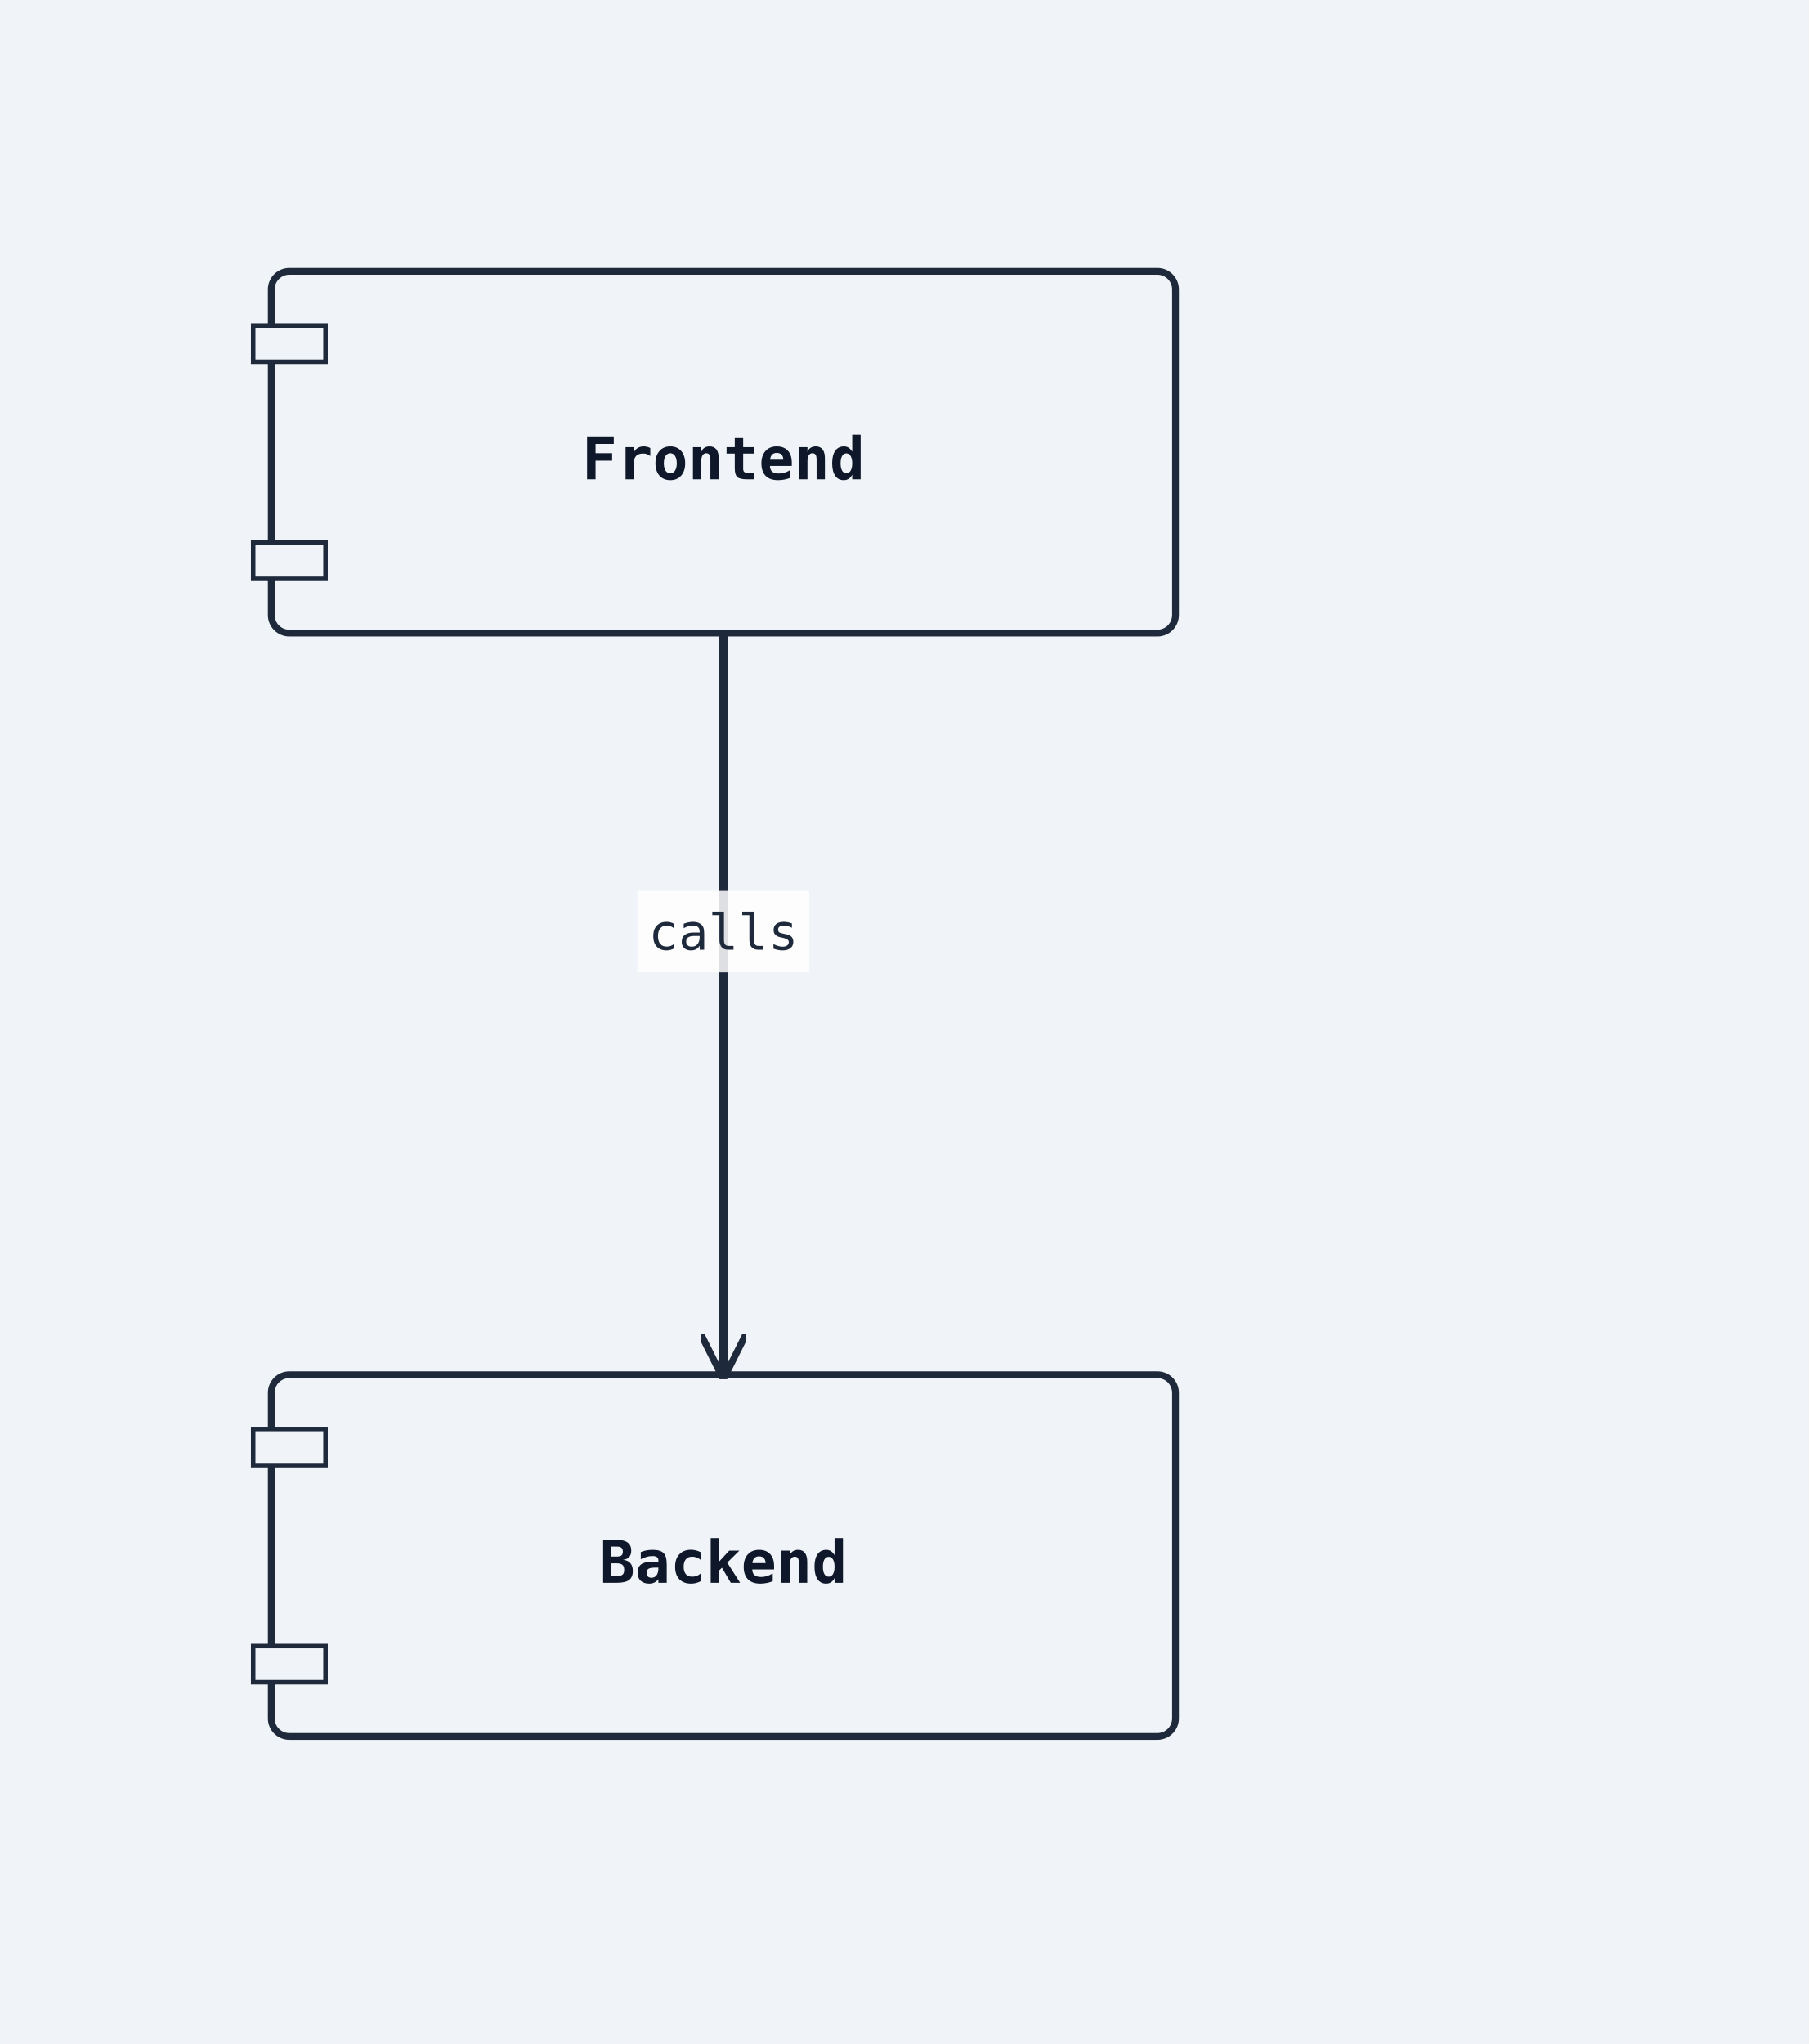
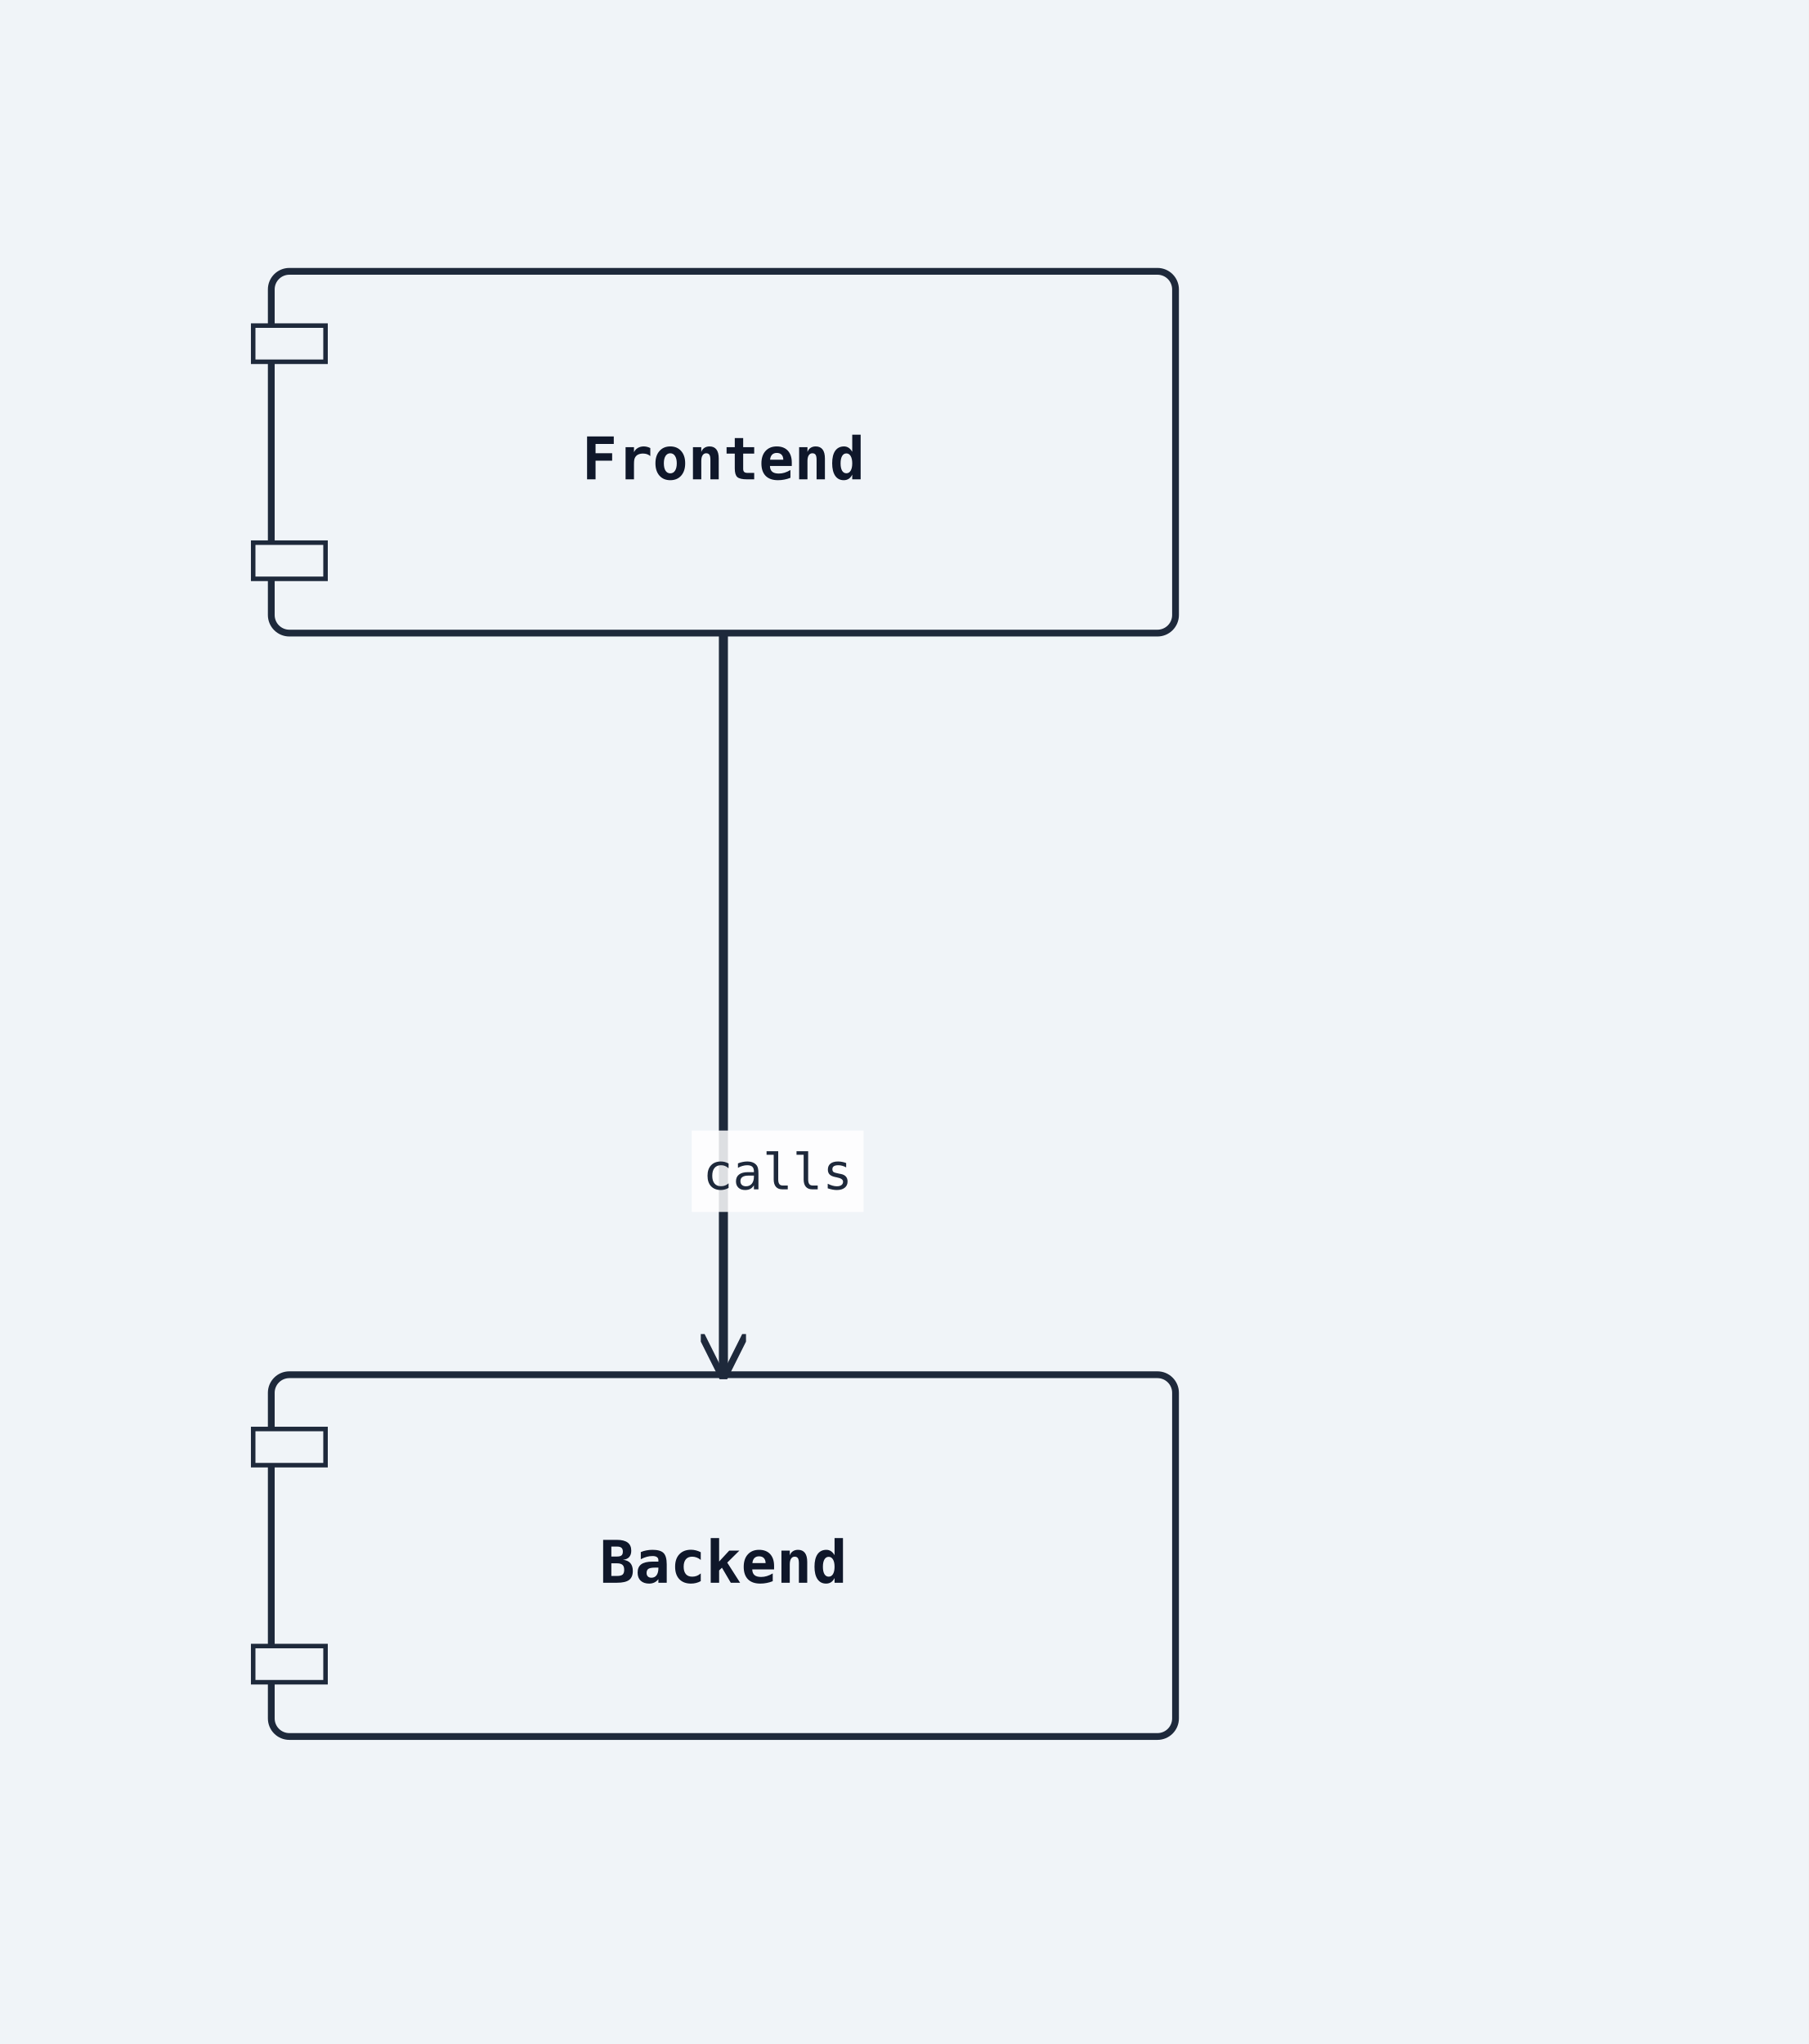
<svg xmlns="http://www.w3.org/2000/svg" width="400" height="452" viewBox="0 0 400 452">
  <rect width="100%" height="100%" fill="#f0f4f8" />
  <defs>
    <marker id="arrow-open" viewBox="0 0 10 10" refX="9" refY="5" markerWidth="10" markerHeight="10" markerUnits="userSpaceOnUse" orient="auto-start-reverse">
      <path d="M0,0 L10,5 L0,10" fill="none" stroke="#1e293b" stroke-width="1.5" />
    </marker>
    <marker id="arrow-triangle" viewBox="0 0 12 12" refX="11" refY="6" markerWidth="12" markerHeight="12" markerUnits="userSpaceOnUse" orient="auto-start-reverse">
      <polygon points="0,0 12,6 0,12" fill="#ffffff" stroke="#1e293b" stroke-width="1.5" fill-rule="nonzero" />
    </marker>
    <marker id="arrow-diamond-filled" viewBox="0 0 14 10" refX="13" refY="5" markerWidth="14" markerHeight="10" markerUnits="userSpaceOnUse" orient="auto-start-reverse">
      <path d="M0,5 L7,0 L14,5 L7,10 z" fill="#1e293b" stroke="#1e293b" stroke-width="1" />
    </marker>
    <marker id="arrow-diamond-open" viewBox="0 0 14 10" refX="13" refY="5" markerWidth="14" markerHeight="10" markerUnits="userSpaceOnUse" orient="auto-start-reverse">
      <path d="M0,5 L7,0 L14,5 L7,10 z" fill="#ffffff" stroke="#1e293b" stroke-width="1" />
    </marker>
    <marker id="arrow-double-open" viewBox="0 0 16 12" refX="15" refY="6" markerWidth="16" markerHeight="12" markerUnits="userSpaceOnUse" orient="auto-start-reverse">
      <path d="M0,1 L8,6 L0,11 M7,1 L15,6 L7,11" fill="none" stroke="#1e293b" stroke-width="1.5" stroke-linejoin="round" />
    </marker>
    <marker id="arrow-circle-open" viewBox="0 0 12 12" refX="11" refY="6" markerWidth="12" markerHeight="12" markerUnits="userSpaceOnUse" orient="auto-start-reverse">
      <circle cx="6" cy="6" r="4" fill="#ffffff" stroke="#1e293b" stroke-width="1.5" />
    </marker>
    <marker id="arrow-circle-filled" viewBox="0 0 12 12" refX="11" refY="6" markerWidth="12" markerHeight="12" markerUnits="userSpaceOnUse" orient="auto-start-reverse">
      <circle cx="6" cy="6" r="4" fill="#1e293b" stroke="#1e293b" stroke-width="1.5" />
    </marker>
    <marker id="arrow-triangle-filled" viewBox="0 0 12 12" refX="11" refY="6" markerWidth="12" markerHeight="12" markerUnits="userSpaceOnUse" orient="auto-start-reverse">
      <polygon points="0,0 12,6 0,12" fill="#1e293b" stroke="#1e293b" stroke-width="1.5" />
    </marker>
    <marker id="arrow-box-filled" viewBox="0 0 12 12" refX="11" refY="6" markerWidth="12" markerHeight="12" markerUnits="userSpaceOnUse" orient="auto-start-reverse">
      <rect x="2" y="2" width="8" height="8" fill="#1e293b" stroke="#1e293b" stroke-width="1.5" />
    </marker>
    <marker id="arrow-plus" viewBox="0 0 12 12" refX="11" refY="6" markerWidth="12" markerHeight="12" markerUnits="userSpaceOnUse" orient="auto-start-reverse">
      <path d="M6,1 L6,11 M1,6 L11,6" fill="none" stroke="#1e293b" stroke-width="1.8" stroke-linecap="round" />
    </marker>
    <marker id="arrow-slash" viewBox="0 0 12 12" refX="10" refY="6" markerWidth="12" markerHeight="12" markerUnits="userSpaceOnUse" orient="auto-start-reverse">
      <path d="M3,2 L9,10" fill="none" stroke="#1e293b" stroke-width="1.8" stroke-linecap="round" />
    </marker>
    <marker id="arrow-cross" viewBox="0 0 12 12" refX="11" refY="6" markerWidth="12" markerHeight="12" markerUnits="userSpaceOnUse" orient="auto-start-reverse">
      <path d="M2,2 L10,10 M10,2 L2,10" fill="none" stroke="#1e293b" stroke-width="1.8" stroke-linecap="round" />
    </marker>
    <marker id="arrow-bracket-open" viewBox="0 0 12 14" refX="11" refY="7" markerWidth="12" markerHeight="14" markerUnits="userSpaceOnUse" orient="auto-start-reverse">
      <path d="M10,1 L4,1 L4,13 L10,13" fill="none" stroke="#1e293b" stroke-width="1.8" stroke-linecap="round" stroke-linejoin="round" />
    </marker>
  </defs>
  <marker id="arrow-ie-one" viewBox="0 0 24 16" refX="22" refY="8" markerWidth="24" markerHeight="16" markerUnits="userSpaceOnUse" orient="auto-start-reverse">
    <path d="M16,2 L16,14" fill="none" stroke="#1e293b" stroke-width="1.8" stroke-linecap="round" />
  </marker>
  <marker id="arrow-ie-zero-one" viewBox="0 0 30 16" refX="28" refY="8" markerWidth="30" markerHeight="16" markerUnits="userSpaceOnUse" orient="auto-start-reverse">
    <circle cx="10" cy="8" r="4" fill="#ffffff" stroke="#1e293b" stroke-width="1.5" />
    <path d="M20,2 L20,14" fill="none" stroke="#1e293b" stroke-width="1.8" stroke-linecap="round" />
  </marker>
  <marker id="arrow-ie-zero-many" viewBox="0 0 34 18" refX="32" refY="9" markerWidth="34" markerHeight="18" markerUnits="userSpaceOnUse" orient="auto-start-reverse">
    <circle cx="8" cy="9" r="4" fill="#ffffff" stroke="#1e293b" stroke-width="1.5" />
    <path d="M18,9 L31,2 M18,9 L31,9 M18,9 L31,16" fill="none" stroke="#1e293b" stroke-width="1.7" stroke-linecap="round" />
  </marker>
  <marker id="arrow-ie-one-many" viewBox="0 0 34 18" refX="32" refY="9" markerWidth="34" markerHeight="18" markerUnits="userSpaceOnUse" orient="auto-start-reverse">
    <path d="M8,2 L8,16 M18,9 L31,2 M18,9 L31,9 M18,9 L31,16" fill="none" stroke="#1e293b" stroke-width="1.7" stroke-linecap="round" />
  </marker>
  <rect class="uml-node uml-component" data-uml-kind="component" x="60" y="60" width="200" height="80" rx="4" ry="4" fill="#f0f4f8" stroke="#1e293b" stroke-width="1.5" />
  <rect x="56" y="72" width="16" height="8" fill="#f0f4f8" stroke="#1e293b" stroke-width="1" />
  <rect x="56" y="120" width="16" height="8" fill="#f0f4f8" stroke="#1e293b" stroke-width="1" />
  <text x="160" y="106" text-anchor="middle" font-family="monospace" font-size="13" font-weight="600" fill="#0f172a">Frontend</text>
  <rect class="uml-node uml-component" data-uml-kind="component" x="60" y="304" width="200" height="80" rx="4" ry="4" fill="#f0f4f8" stroke="#1e293b" stroke-width="1.5" />
  <rect x="56" y="316" width="16" height="8" fill="#f0f4f8" stroke="#1e293b" stroke-width="1" />
  <rect x="56" y="364" width="16" height="8" fill="#f0f4f8" stroke="#1e293b" stroke-width="1" />
  <text x="160" y="350" text-anchor="middle" font-family="monospace" font-size="13" font-weight="600" fill="#0f172a">Backend</text>
  <polyline class="uml-relation" data-uml-from="Frontend" data-uml-to="Backend" data-uml-arrow="--&gt;" points="160,140 160,222 160,304" fill="none" stroke="#1e293b" stroke-width="2" marker-end="url(#arrow-open)" />
-   <rect class="uml-edge-label-bg" data-uml-label-role="edge-background" x="141" y="197" width="38" height="18" fill="white" opacity="0.85" />
-   <text class="uml-edge-label" data-uml-label-role="edge" x="160" y="210" text-anchor="middle" font-family="monospace" font-size="11" fill="#1e293b">calls</text>
+   <rect class="uml-edge-label-bg" data-uml-label-role="edge-background" x="153" y="250" width="38" height="18" fill="white" opacity="0.85" />
+   <text class="uml-edge-label" data-uml-label-role="edge" x="172" y="263" text-anchor="middle" font-family="monospace" font-size="11" fill="#1e293b">calls</text>
</svg>
